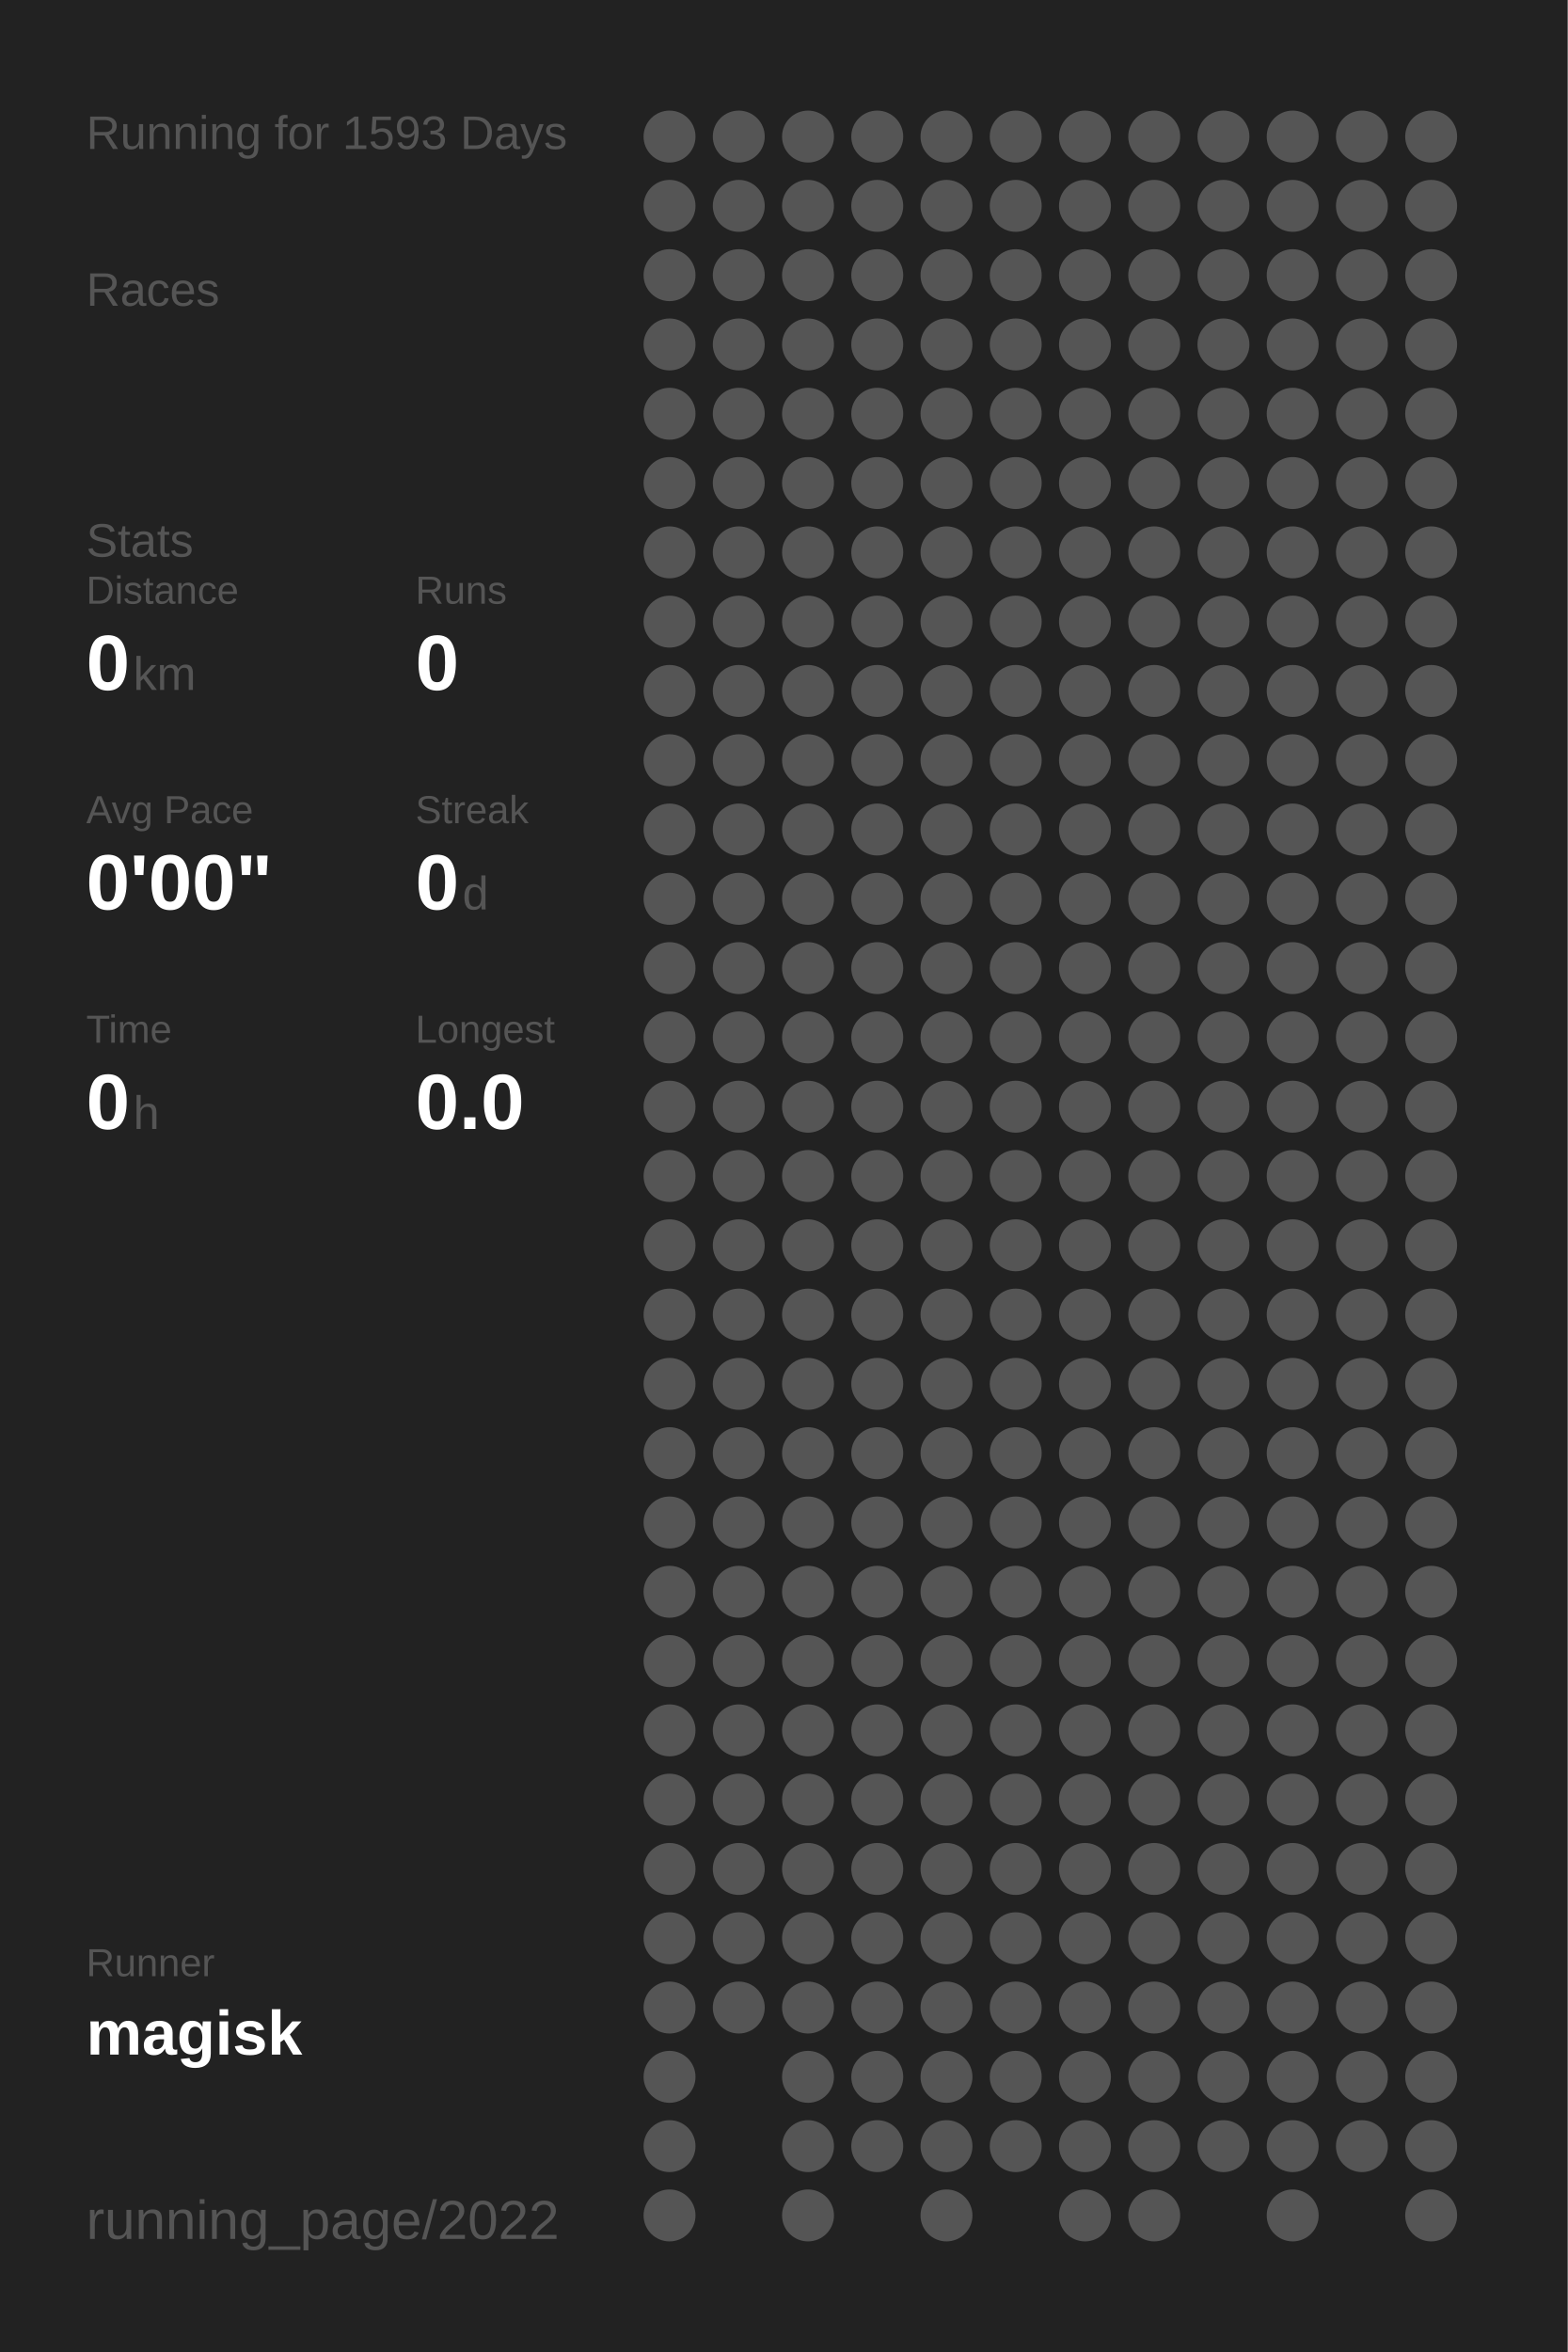
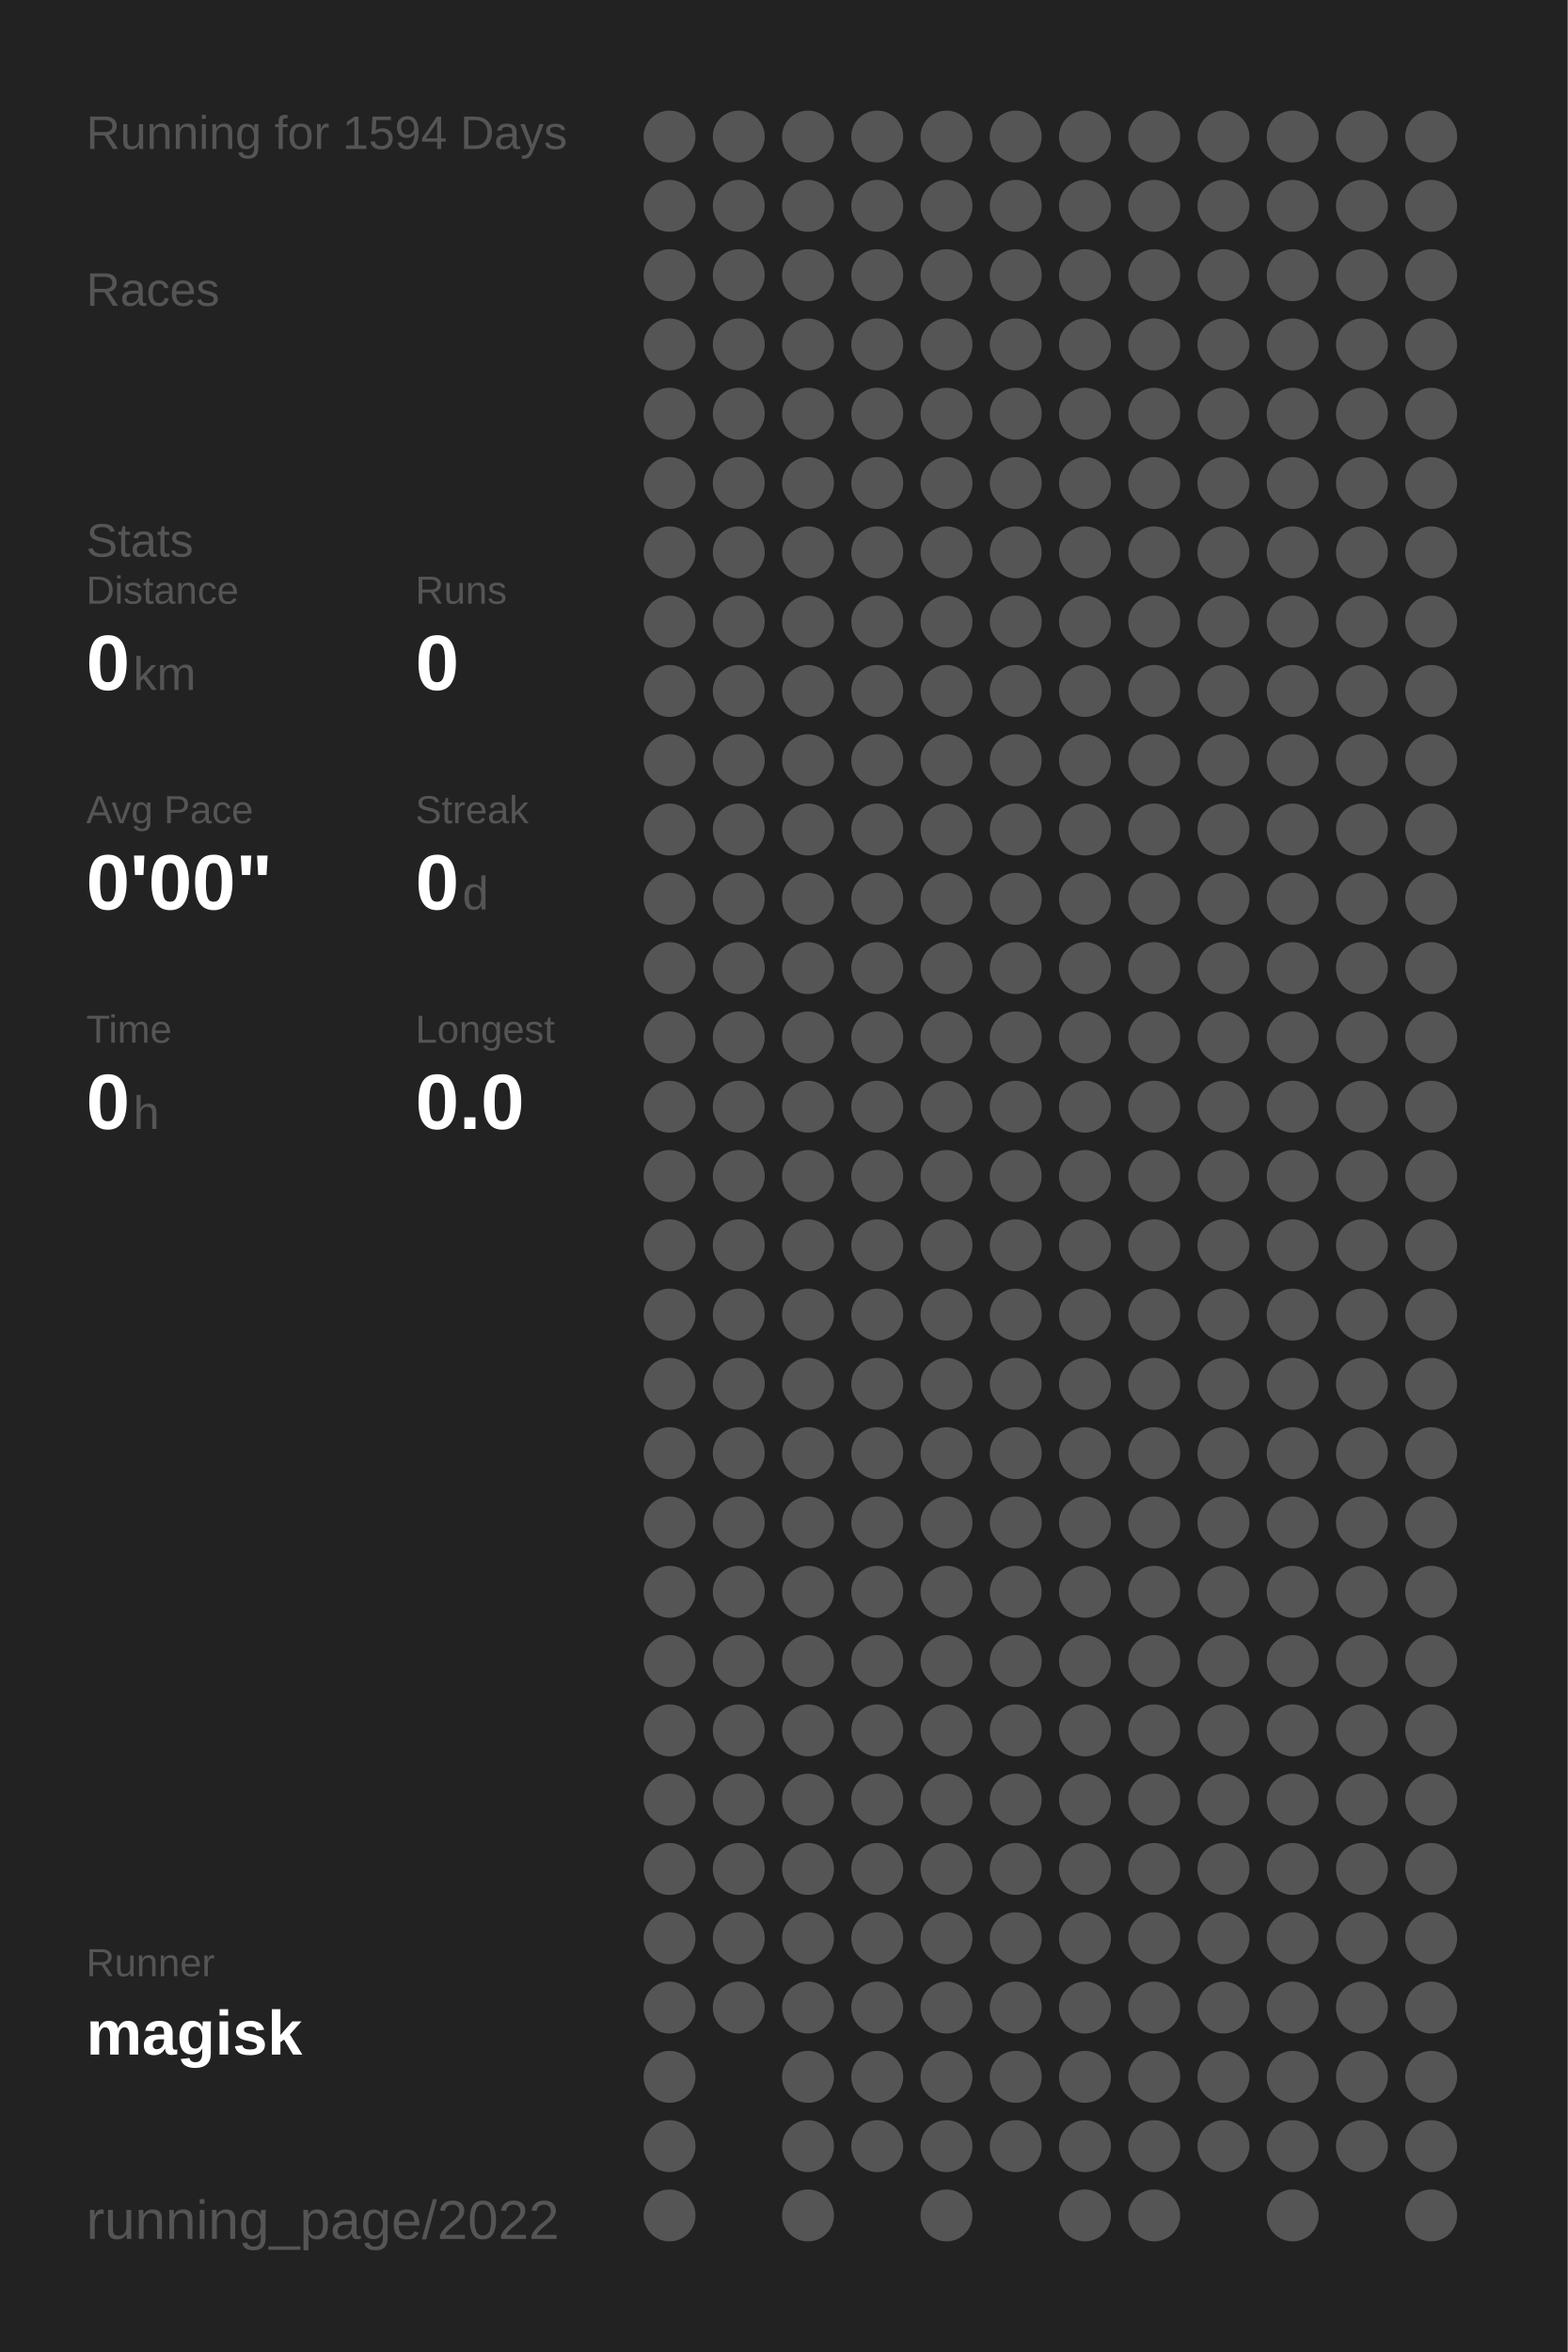
<svg xmlns="http://www.w3.org/2000/svg" baseProfile="full" height="300mm" version="1.1" viewBox="0,0,200,300" width="200mm">
  <defs />
  <rect fill="#222222" height="300" width="200" x="0" y="0" />
-   <text fill="#555555" style="font-size:6px; font-family:Arial;" x="11" y="19">Running for 1593 Days</text>
+   <text fill="#555555" style="font-size:6px; font-family:Arial;" x="11" y="19">Running for 1594 Days</text>
  <text fill="#555555" style="font-size:6px; font-family:Arial;" x="11" y="39">Races</text>
  <text fill="#555555" style="font-size:6px; font-family:Arial;" x="11" y="71">Stats</text>
  <text fill="#555555" style="font-size:5px; font-family:Arial;" x="11" y="77">Distance</text>
  <text fill="#FFFFFF" style="font-size:10px; font-family:Arial; font-weight:bold;" x="11" y="88">0</text>
  <text fill="#555555" style="font-size:6px; font-family:Arial;" x="17" y="88">km</text>
  <text fill="#555555" style="font-size:5px; font-family:Arial;" x="53" y="77">Runs</text>
  <text fill="#FFFFFF" style="font-size:10px; font-family:Arial; font-weight:bold;" x="53" y="88">0</text>
  <text fill="#555555" style="font-size:5px; font-family:Arial;" x="11" y="105">Avg Pace</text>
  <text fill="#FFFFFF" style="font-size:10px; font-family:Arial; font-weight:bold;" x="11" y="116">0'00"</text>
  <text fill="#555555" style="font-size:5px; font-family:Arial;" x="53" y="105">Streak</text>
  <text fill="#FFFFFF" style="font-size:10px; font-family:Arial; font-weight:bold;" x="53" y="116">0</text>
  <text fill="#555555" style="font-size:6px; font-family:Arial;" x="59" y="116">d</text>
  <text fill="#555555" style="font-size:5px; font-family:Arial;" x="11" y="133">Time</text>
  <text fill="#FFFFFF" style="font-size:10px; font-family:Arial; font-weight:bold;" x="11" y="144">0</text>
  <text fill="#555555" style="font-size:6px; font-family:Arial;" x="17" y="144">h</text>
  <text fill="#555555" style="font-size:5px; font-family:Arial;" x="53" y="133">Longest</text>
  <text fill="#FFFFFF" style="font-size:10px; font-family:Arial; font-weight:bold;" x="53" y="144">0.0</text>
  <text fill="#555555" style="font-size:5px; font-family:Arial;" x="11" y="252.065">Runner</text>
  <text fill="#FFFFFF" style="font-size:8px; font-family:Arial; font-weight:bold;" x="11" y="262.065">magisk</text>
  <text fill="#555555" style="font-size:7px; font-family:Arial;" x="11" y="285.581">running_page/2022</text>
  <circle cx="85.417" cy="17.419" fill="#555555" r="3.312" />
  <circle cx="85.417" cy="26.258" fill="#555555" r="3.312" />
  <circle cx="85.417" cy="35.097" fill="#555555" r="3.312" />
  <circle cx="85.417" cy="43.935" fill="#555555" r="3.312" />
  <circle cx="85.417" cy="52.774" fill="#555555" r="3.312" />
  <circle cx="85.417" cy="61.613" fill="#555555" r="3.312" />
  <circle cx="85.417" cy="70.452" fill="#555555" r="3.312" />
  <circle cx="85.417" cy="79.29" fill="#555555" r="3.312" />
  <circle cx="85.417" cy="88.129" fill="#555555" r="3.312" />
  <circle cx="85.417" cy="96.968" fill="#555555" r="3.312" />
  <circle cx="85.417" cy="105.806" fill="#555555" r="3.312" />
  <circle cx="85.417" cy="114.645" fill="#555555" r="3.312" />
  <circle cx="85.417" cy="123.484" fill="#555555" r="3.312" />
  <circle cx="85.417" cy="132.323" fill="#555555" r="3.312" />
  <circle cx="85.417" cy="141.161" fill="#555555" r="3.312" />
  <circle cx="85.417" cy="150" fill="#555555" r="3.312" />
  <circle cx="85.417" cy="158.839" fill="#555555" r="3.312" />
  <circle cx="85.417" cy="167.677" fill="#555555" r="3.312" />
  <circle cx="85.417" cy="176.516" fill="#555555" r="3.312" />
  <circle cx="85.417" cy="185.355" fill="#555555" r="3.312" />
  <circle cx="85.417" cy="194.194" fill="#555555" r="3.312" />
  <circle cx="85.417" cy="203.032" fill="#555555" r="3.312" />
  <circle cx="85.417" cy="211.871" fill="#555555" r="3.312" />
  <circle cx="85.417" cy="220.71" fill="#555555" r="3.312" />
  <circle cx="85.417" cy="229.548" fill="#555555" r="3.312" />
  <circle cx="85.417" cy="238.387" fill="#555555" r="3.312" />
  <circle cx="85.417" cy="247.226" fill="#555555" r="3.312" />
  <circle cx="85.417" cy="256.065" fill="#555555" r="3.312" />
  <circle cx="85.417" cy="264.903" fill="#555555" r="3.312" />
  <circle cx="85.417" cy="273.742" fill="#555555" r="3.312" />
  <circle cx="85.417" cy="282.581" fill="#555555" r="3.312" />
  <circle cx="94.25" cy="17.419" fill="#555555" r="3.312" />
  <circle cx="94.25" cy="26.258" fill="#555555" r="3.312" />
  <circle cx="94.25" cy="35.097" fill="#555555" r="3.312" />
  <circle cx="94.25" cy="43.935" fill="#555555" r="3.312" />
  <circle cx="94.25" cy="52.774" fill="#555555" r="3.312" />
  <circle cx="94.25" cy="61.613" fill="#555555" r="3.312" />
  <circle cx="94.25" cy="70.452" fill="#555555" r="3.312" />
  <circle cx="94.25" cy="79.29" fill="#555555" r="3.312" />
  <circle cx="94.25" cy="88.129" fill="#555555" r="3.312" />
  <circle cx="94.25" cy="96.968" fill="#555555" r="3.312" />
  <circle cx="94.25" cy="105.806" fill="#555555" r="3.312" />
  <circle cx="94.25" cy="114.645" fill="#555555" r="3.312" />
  <circle cx="94.25" cy="123.484" fill="#555555" r="3.312" />
  <circle cx="94.25" cy="132.323" fill="#555555" r="3.312" />
  <circle cx="94.25" cy="141.161" fill="#555555" r="3.312" />
  <circle cx="94.25" cy="150" fill="#555555" r="3.312" />
  <circle cx="94.25" cy="158.839" fill="#555555" r="3.312" />
  <circle cx="94.25" cy="167.677" fill="#555555" r="3.312" />
  <circle cx="94.25" cy="176.516" fill="#555555" r="3.312" />
  <circle cx="94.25" cy="185.355" fill="#555555" r="3.312" />
  <circle cx="94.25" cy="194.194" fill="#555555" r="3.312" />
  <circle cx="94.25" cy="203.032" fill="#555555" r="3.312" />
  <circle cx="94.25" cy="211.871" fill="#555555" r="3.312" />
  <circle cx="94.25" cy="220.71" fill="#555555" r="3.312" />
  <circle cx="94.25" cy="229.548" fill="#555555" r="3.312" />
  <circle cx="94.25" cy="238.387" fill="#555555" r="3.312" />
  <circle cx="94.25" cy="247.226" fill="#555555" r="3.312" />
  <circle cx="94.25" cy="256.065" fill="#555555" r="3.312" />
  <circle cx="103.083" cy="17.419" fill="#555555" r="3.312" />
  <circle cx="103.083" cy="26.258" fill="#555555" r="3.312" />
  <circle cx="103.083" cy="35.097" fill="#555555" r="3.312" />
  <circle cx="103.083" cy="43.935" fill="#555555" r="3.312" />
  <circle cx="103.083" cy="52.774" fill="#555555" r="3.312" />
  <circle cx="103.083" cy="61.613" fill="#555555" r="3.312" />
  <circle cx="103.083" cy="70.452" fill="#555555" r="3.312" />
  <circle cx="103.083" cy="79.29" fill="#555555" r="3.312" />
  <circle cx="103.083" cy="88.129" fill="#555555" r="3.312" />
  <circle cx="103.083" cy="96.968" fill="#555555" r="3.312" />
  <circle cx="103.083" cy="105.806" fill="#555555" r="3.312" />
  <circle cx="103.083" cy="114.645" fill="#555555" r="3.312" />
  <circle cx="103.083" cy="123.484" fill="#555555" r="3.312" />
  <circle cx="103.083" cy="132.323" fill="#555555" r="3.312" />
  <circle cx="103.083" cy="141.161" fill="#555555" r="3.312" />
  <circle cx="103.083" cy="150" fill="#555555" r="3.312" />
  <circle cx="103.083" cy="158.839" fill="#555555" r="3.312" />
  <circle cx="103.083" cy="167.677" fill="#555555" r="3.312" />
  <circle cx="103.083" cy="176.516" fill="#555555" r="3.312" />
  <circle cx="103.083" cy="185.355" fill="#555555" r="3.312" />
  <circle cx="103.083" cy="194.194" fill="#555555" r="3.312" />
  <circle cx="103.083" cy="203.032" fill="#555555" r="3.312" />
  <circle cx="103.083" cy="211.871" fill="#555555" r="3.312" />
  <circle cx="103.083" cy="220.71" fill="#555555" r="3.312" />
  <circle cx="103.083" cy="229.548" fill="#555555" r="3.312" />
  <circle cx="103.083" cy="238.387" fill="#555555" r="3.312" />
  <circle cx="103.083" cy="247.226" fill="#555555" r="3.312" />
  <circle cx="103.083" cy="256.065" fill="#555555" r="3.312" />
  <circle cx="103.083" cy="264.903" fill="#555555" r="3.312" />
  <circle cx="103.083" cy="273.742" fill="#555555" r="3.312" />
  <circle cx="103.083" cy="282.581" fill="#555555" r="3.312" />
  <circle cx="111.917" cy="17.419" fill="#555555" r="3.312" />
  <circle cx="111.917" cy="26.258" fill="#555555" r="3.312" />
  <circle cx="111.917" cy="35.097" fill="#555555" r="3.312" />
  <circle cx="111.917" cy="43.935" fill="#555555" r="3.312" />
  <circle cx="111.917" cy="52.774" fill="#555555" r="3.312" />
  <circle cx="111.917" cy="61.613" fill="#555555" r="3.312" />
  <circle cx="111.917" cy="70.452" fill="#555555" r="3.312" />
  <circle cx="111.917" cy="79.29" fill="#555555" r="3.312" />
  <circle cx="111.917" cy="88.129" fill="#555555" r="3.312" />
  <circle cx="111.917" cy="96.968" fill="#555555" r="3.312" />
  <circle cx="111.917" cy="105.806" fill="#555555" r="3.312" />
  <circle cx="111.917" cy="114.645" fill="#555555" r="3.312" />
  <circle cx="111.917" cy="123.484" fill="#555555" r="3.312" />
  <circle cx="111.917" cy="132.323" fill="#555555" r="3.312" />
  <circle cx="111.917" cy="141.161" fill="#555555" r="3.312" />
  <circle cx="111.917" cy="150" fill="#555555" r="3.312" />
  <circle cx="111.917" cy="158.839" fill="#555555" r="3.312" />
  <circle cx="111.917" cy="167.677" fill="#555555" r="3.312" />
  <circle cx="111.917" cy="176.516" fill="#555555" r="3.312" />
  <circle cx="111.917" cy="185.355" fill="#555555" r="3.312" />
  <circle cx="111.917" cy="194.194" fill="#555555" r="3.312" />
  <circle cx="111.917" cy="203.032" fill="#555555" r="3.312" />
  <circle cx="111.917" cy="211.871" fill="#555555" r="3.312" />
  <circle cx="111.917" cy="220.71" fill="#555555" r="3.312" />
  <circle cx="111.917" cy="229.548" fill="#555555" r="3.312" />
  <circle cx="111.917" cy="238.387" fill="#555555" r="3.312" />
  <circle cx="111.917" cy="247.226" fill="#555555" r="3.312" />
  <circle cx="111.917" cy="256.065" fill="#555555" r="3.312" />
  <circle cx="111.917" cy="264.903" fill="#555555" r="3.312" />
  <circle cx="111.917" cy="273.742" fill="#555555" r="3.312" />
  <circle cx="120.75" cy="17.419" fill="#555555" r="3.312" />
  <circle cx="120.75" cy="26.258" fill="#555555" r="3.312" />
  <circle cx="120.75" cy="35.097" fill="#555555" r="3.312" />
  <circle cx="120.75" cy="43.935" fill="#555555" r="3.312" />
  <circle cx="120.75" cy="52.774" fill="#555555" r="3.312" />
  <circle cx="120.75" cy="61.613" fill="#555555" r="3.312" />
  <circle cx="120.75" cy="70.452" fill="#555555" r="3.312" />
  <circle cx="120.75" cy="79.29" fill="#555555" r="3.312" />
  <circle cx="120.75" cy="88.129" fill="#555555" r="3.312" />
  <circle cx="120.75" cy="96.968" fill="#555555" r="3.312" />
  <circle cx="120.75" cy="105.806" fill="#555555" r="3.312" />
  <circle cx="120.75" cy="114.645" fill="#555555" r="3.312" />
  <circle cx="120.75" cy="123.484" fill="#555555" r="3.312" />
  <circle cx="120.75" cy="132.323" fill="#555555" r="3.312" />
  <circle cx="120.75" cy="141.161" fill="#555555" r="3.312" />
  <circle cx="120.75" cy="150" fill="#555555" r="3.312" />
  <circle cx="120.75" cy="158.839" fill="#555555" r="3.312" />
  <circle cx="120.75" cy="167.677" fill="#555555" r="3.312" />
  <circle cx="120.75" cy="176.516" fill="#555555" r="3.312" />
  <circle cx="120.75" cy="185.355" fill="#555555" r="3.312" />
  <circle cx="120.75" cy="194.194" fill="#555555" r="3.312" />
  <circle cx="120.75" cy="203.032" fill="#555555" r="3.312" />
  <circle cx="120.75" cy="211.871" fill="#555555" r="3.312" />
  <circle cx="120.75" cy="220.71" fill="#555555" r="3.312" />
  <circle cx="120.75" cy="229.548" fill="#555555" r="3.312" />
  <circle cx="120.75" cy="238.387" fill="#555555" r="3.312" />
  <circle cx="120.75" cy="247.226" fill="#555555" r="3.312" />
  <circle cx="120.75" cy="256.065" fill="#555555" r="3.312" />
  <circle cx="120.75" cy="264.903" fill="#555555" r="3.312" />
  <circle cx="120.75" cy="273.742" fill="#555555" r="3.312" />
  <circle cx="120.75" cy="282.581" fill="#555555" r="3.312" />
  <circle cx="129.583" cy="17.419" fill="#555555" r="3.312" />
  <circle cx="129.583" cy="26.258" fill="#555555" r="3.312" />
  <circle cx="129.583" cy="35.097" fill="#555555" r="3.312" />
  <circle cx="129.583" cy="43.935" fill="#555555" r="3.312" />
  <circle cx="129.583" cy="52.774" fill="#555555" r="3.312" />
  <circle cx="129.583" cy="61.613" fill="#555555" r="3.312" />
  <circle cx="129.583" cy="70.452" fill="#555555" r="3.312" />
  <circle cx="129.583" cy="79.29" fill="#555555" r="3.312" />
  <circle cx="129.583" cy="88.129" fill="#555555" r="3.312" />
  <circle cx="129.583" cy="96.968" fill="#555555" r="3.312" />
  <circle cx="129.583" cy="105.806" fill="#555555" r="3.312" />
  <circle cx="129.583" cy="114.645" fill="#555555" r="3.312" />
  <circle cx="129.583" cy="123.484" fill="#555555" r="3.312" />
  <circle cx="129.583" cy="132.323" fill="#555555" r="3.312" />
  <circle cx="129.583" cy="141.161" fill="#555555" r="3.312" />
  <circle cx="129.583" cy="150" fill="#555555" r="3.312" />
  <circle cx="129.583" cy="158.839" fill="#555555" r="3.312" />
  <circle cx="129.583" cy="167.677" fill="#555555" r="3.312" />
  <circle cx="129.583" cy="176.516" fill="#555555" r="3.312" />
  <circle cx="129.583" cy="185.355" fill="#555555" r="3.312" />
  <circle cx="129.583" cy="194.194" fill="#555555" r="3.312" />
  <circle cx="129.583" cy="203.032" fill="#555555" r="3.312" />
  <circle cx="129.583" cy="211.871" fill="#555555" r="3.312" />
  <circle cx="129.583" cy="220.71" fill="#555555" r="3.312" />
  <circle cx="129.583" cy="229.548" fill="#555555" r="3.312" />
  <circle cx="129.583" cy="238.387" fill="#555555" r="3.312" />
  <circle cx="129.583" cy="247.226" fill="#555555" r="3.312" />
  <circle cx="129.583" cy="256.065" fill="#555555" r="3.312" />
  <circle cx="129.583" cy="264.903" fill="#555555" r="3.312" />
  <circle cx="129.583" cy="273.742" fill="#555555" r="3.312" />
  <circle cx="138.417" cy="17.419" fill="#555555" r="3.312" />
  <circle cx="138.417" cy="26.258" fill="#555555" r="3.312" />
  <circle cx="138.417" cy="35.097" fill="#555555" r="3.312" />
  <circle cx="138.417" cy="43.935" fill="#555555" r="3.312" />
  <circle cx="138.417" cy="52.774" fill="#555555" r="3.312" />
  <circle cx="138.417" cy="61.613" fill="#555555" r="3.312" />
  <circle cx="138.417" cy="70.452" fill="#555555" r="3.312" />
  <circle cx="138.417" cy="79.29" fill="#555555" r="3.312" />
  <circle cx="138.417" cy="88.129" fill="#555555" r="3.312" />
  <circle cx="138.417" cy="96.968" fill="#555555" r="3.312" />
  <circle cx="138.417" cy="105.806" fill="#555555" r="3.312" />
  <circle cx="138.417" cy="114.645" fill="#555555" r="3.312" />
  <circle cx="138.417" cy="123.484" fill="#555555" r="3.312" />
  <circle cx="138.417" cy="132.323" fill="#555555" r="3.312" />
  <circle cx="138.417" cy="141.161" fill="#555555" r="3.312" />
  <circle cx="138.417" cy="150" fill="#555555" r="3.312" />
  <circle cx="138.417" cy="158.839" fill="#555555" r="3.312" />
  <circle cx="138.417" cy="167.677" fill="#555555" r="3.312" />
  <circle cx="138.417" cy="176.516" fill="#555555" r="3.312" />
  <circle cx="138.417" cy="185.355" fill="#555555" r="3.312" />
  <circle cx="138.417" cy="194.194" fill="#555555" r="3.312" />
  <circle cx="138.417" cy="203.032" fill="#555555" r="3.312" />
  <circle cx="138.417" cy="211.871" fill="#555555" r="3.312" />
  <circle cx="138.417" cy="220.71" fill="#555555" r="3.312" />
  <circle cx="138.417" cy="229.548" fill="#555555" r="3.312" />
  <circle cx="138.417" cy="238.387" fill="#555555" r="3.312" />
  <circle cx="138.417" cy="247.226" fill="#555555" r="3.312" />
  <circle cx="138.417" cy="256.065" fill="#555555" r="3.312" />
  <circle cx="138.417" cy="264.903" fill="#555555" r="3.312" />
  <circle cx="138.417" cy="273.742" fill="#555555" r="3.312" />
  <circle cx="138.417" cy="282.581" fill="#555555" r="3.312" />
  <circle cx="147.25" cy="17.419" fill="#555555" r="3.312" />
  <circle cx="147.25" cy="26.258" fill="#555555" r="3.312" />
  <circle cx="147.25" cy="35.097" fill="#555555" r="3.312" />
  <circle cx="147.25" cy="43.935" fill="#555555" r="3.312" />
  <circle cx="147.25" cy="52.774" fill="#555555" r="3.312" />
  <circle cx="147.25" cy="61.613" fill="#555555" r="3.312" />
  <circle cx="147.25" cy="70.452" fill="#555555" r="3.312" />
  <circle cx="147.25" cy="79.29" fill="#555555" r="3.312" />
  <circle cx="147.25" cy="88.129" fill="#555555" r="3.312" />
  <circle cx="147.25" cy="96.968" fill="#555555" r="3.312" />
  <circle cx="147.25" cy="105.806" fill="#555555" r="3.312" />
  <circle cx="147.25" cy="114.645" fill="#555555" r="3.312" />
  <circle cx="147.25" cy="123.484" fill="#555555" r="3.312" />
  <circle cx="147.25" cy="132.323" fill="#555555" r="3.312" />
  <circle cx="147.25" cy="141.161" fill="#555555" r="3.312" />
  <circle cx="147.25" cy="150" fill="#555555" r="3.312" />
  <circle cx="147.25" cy="158.839" fill="#555555" r="3.312" />
  <circle cx="147.25" cy="167.677" fill="#555555" r="3.312" />
  <circle cx="147.25" cy="176.516" fill="#555555" r="3.312" />
  <circle cx="147.25" cy="185.355" fill="#555555" r="3.312" />
  <circle cx="147.25" cy="194.194" fill="#555555" r="3.312" />
  <circle cx="147.25" cy="203.032" fill="#555555" r="3.312" />
  <circle cx="147.25" cy="211.871" fill="#555555" r="3.312" />
  <circle cx="147.25" cy="220.71" fill="#555555" r="3.312" />
  <circle cx="147.25" cy="229.548" fill="#555555" r="3.312" />
  <circle cx="147.25" cy="238.387" fill="#555555" r="3.312" />
  <circle cx="147.25" cy="247.226" fill="#555555" r="3.312" />
  <circle cx="147.25" cy="256.065" fill="#555555" r="3.312" />
  <circle cx="147.25" cy="264.903" fill="#555555" r="3.312" />
  <circle cx="147.25" cy="273.742" fill="#555555" r="3.312" />
  <circle cx="147.25" cy="282.581" fill="#555555" r="3.312" />
  <circle cx="156.083" cy="17.419" fill="#555555" r="3.312" />
  <circle cx="156.083" cy="26.258" fill="#555555" r="3.312" />
  <circle cx="156.083" cy="35.097" fill="#555555" r="3.312" />
  <circle cx="156.083" cy="43.935" fill="#555555" r="3.312" />
  <circle cx="156.083" cy="52.774" fill="#555555" r="3.312" />
  <circle cx="156.083" cy="61.613" fill="#555555" r="3.312" />
  <circle cx="156.083" cy="70.452" fill="#555555" r="3.312" />
  <circle cx="156.083" cy="79.29" fill="#555555" r="3.312" />
  <circle cx="156.083" cy="88.129" fill="#555555" r="3.312" />
  <circle cx="156.083" cy="96.968" fill="#555555" r="3.312" />
  <circle cx="156.083" cy="105.806" fill="#555555" r="3.312" />
  <circle cx="156.083" cy="114.645" fill="#555555" r="3.312" />
  <circle cx="156.083" cy="123.484" fill="#555555" r="3.312" />
  <circle cx="156.083" cy="132.323" fill="#555555" r="3.312" />
  <circle cx="156.083" cy="141.161" fill="#555555" r="3.312" />
  <circle cx="156.083" cy="150" fill="#555555" r="3.312" />
  <circle cx="156.083" cy="158.839" fill="#555555" r="3.312" />
  <circle cx="156.083" cy="167.677" fill="#555555" r="3.312" />
  <circle cx="156.083" cy="176.516" fill="#555555" r="3.312" />
  <circle cx="156.083" cy="185.355" fill="#555555" r="3.312" />
  <circle cx="156.083" cy="194.194" fill="#555555" r="3.312" />
  <circle cx="156.083" cy="203.032" fill="#555555" r="3.312" />
  <circle cx="156.083" cy="211.871" fill="#555555" r="3.312" />
  <circle cx="156.083" cy="220.71" fill="#555555" r="3.312" />
  <circle cx="156.083" cy="229.548" fill="#555555" r="3.312" />
  <circle cx="156.083" cy="238.387" fill="#555555" r="3.312" />
  <circle cx="156.083" cy="247.226" fill="#555555" r="3.312" />
  <circle cx="156.083" cy="256.065" fill="#555555" r="3.312" />
  <circle cx="156.083" cy="264.903" fill="#555555" r="3.312" />
  <circle cx="156.083" cy="273.742" fill="#555555" r="3.312" />
  <circle cx="164.917" cy="17.419" fill="#555555" r="3.312" />
  <circle cx="164.917" cy="26.258" fill="#555555" r="3.312" />
  <circle cx="164.917" cy="35.097" fill="#555555" r="3.312" />
  <circle cx="164.917" cy="43.935" fill="#555555" r="3.312" />
  <circle cx="164.917" cy="52.774" fill="#555555" r="3.312" />
  <circle cx="164.917" cy="61.613" fill="#555555" r="3.312" />
  <circle cx="164.917" cy="70.452" fill="#555555" r="3.312" />
  <circle cx="164.917" cy="79.29" fill="#555555" r="3.312" />
  <circle cx="164.917" cy="88.129" fill="#555555" r="3.312" />
  <circle cx="164.917" cy="96.968" fill="#555555" r="3.312" />
  <circle cx="164.917" cy="105.806" fill="#555555" r="3.312" />
  <circle cx="164.917" cy="114.645" fill="#555555" r="3.312" />
  <circle cx="164.917" cy="123.484" fill="#555555" r="3.312" />
  <circle cx="164.917" cy="132.323" fill="#555555" r="3.312" />
  <circle cx="164.917" cy="141.161" fill="#555555" r="3.312" />
  <circle cx="164.917" cy="150" fill="#555555" r="3.312" />
  <circle cx="164.917" cy="158.839" fill="#555555" r="3.312" />
  <circle cx="164.917" cy="167.677" fill="#555555" r="3.312" />
  <circle cx="164.917" cy="176.516" fill="#555555" r="3.312" />
  <circle cx="164.917" cy="185.355" fill="#555555" r="3.312" />
  <circle cx="164.917" cy="194.194" fill="#555555" r="3.312" />
  <circle cx="164.917" cy="203.032" fill="#555555" r="3.312" />
  <circle cx="164.917" cy="211.871" fill="#555555" r="3.312" />
  <circle cx="164.917" cy="220.71" fill="#555555" r="3.312" />
  <circle cx="164.917" cy="229.548" fill="#555555" r="3.312" />
  <circle cx="164.917" cy="238.387" fill="#555555" r="3.312" />
  <circle cx="164.917" cy="247.226" fill="#555555" r="3.312" />
  <circle cx="164.917" cy="256.065" fill="#555555" r="3.312" />
  <circle cx="164.917" cy="264.903" fill="#555555" r="3.312" />
  <circle cx="164.917" cy="273.742" fill="#555555" r="3.312" />
  <circle cx="164.917" cy="282.581" fill="#555555" r="3.312" />
  <circle cx="173.75" cy="17.419" fill="#555555" r="3.312" />
  <circle cx="173.75" cy="26.258" fill="#555555" r="3.312" />
  <circle cx="173.75" cy="35.097" fill="#555555" r="3.312" />
  <circle cx="173.75" cy="43.935" fill="#555555" r="3.312" />
  <circle cx="173.75" cy="52.774" fill="#555555" r="3.312" />
  <circle cx="173.75" cy="61.613" fill="#555555" r="3.312" />
  <circle cx="173.75" cy="70.452" fill="#555555" r="3.312" />
  <circle cx="173.75" cy="79.29" fill="#555555" r="3.312" />
  <circle cx="173.75" cy="88.129" fill="#555555" r="3.312" />
  <circle cx="173.75" cy="96.968" fill="#555555" r="3.312" />
  <circle cx="173.75" cy="105.806" fill="#555555" r="3.312" />
  <circle cx="173.75" cy="114.645" fill="#555555" r="3.312" />
  <circle cx="173.75" cy="123.484" fill="#555555" r="3.312" />
  <circle cx="173.75" cy="132.323" fill="#555555" r="3.312" />
  <circle cx="173.75" cy="141.161" fill="#555555" r="3.312" />
  <circle cx="173.75" cy="150" fill="#555555" r="3.312" />
  <circle cx="173.75" cy="158.839" fill="#555555" r="3.312" />
  <circle cx="173.75" cy="167.677" fill="#555555" r="3.312" />
  <circle cx="173.75" cy="176.516" fill="#555555" r="3.312" />
  <circle cx="173.75" cy="185.355" fill="#555555" r="3.312" />
  <circle cx="173.75" cy="194.194" fill="#555555" r="3.312" />
  <circle cx="173.75" cy="203.032" fill="#555555" r="3.312" />
  <circle cx="173.75" cy="211.871" fill="#555555" r="3.312" />
  <circle cx="173.75" cy="220.71" fill="#555555" r="3.312" />
  <circle cx="173.75" cy="229.548" fill="#555555" r="3.312" />
  <circle cx="173.75" cy="238.387" fill="#555555" r="3.312" />
  <circle cx="173.75" cy="247.226" fill="#555555" r="3.312" />
  <circle cx="173.75" cy="256.065" fill="#555555" r="3.312" />
  <circle cx="173.75" cy="264.903" fill="#555555" r="3.312" />
  <circle cx="173.75" cy="273.742" fill="#555555" r="3.312" />
  <circle cx="182.583" cy="17.419" fill="#555555" r="3.312" />
  <circle cx="182.583" cy="26.258" fill="#555555" r="3.312" />
  <circle cx="182.583" cy="35.097" fill="#555555" r="3.312" />
  <circle cx="182.583" cy="43.935" fill="#555555" r="3.312" />
  <circle cx="182.583" cy="52.774" fill="#555555" r="3.312" />
  <circle cx="182.583" cy="61.613" fill="#555555" r="3.312" />
  <circle cx="182.583" cy="70.452" fill="#555555" r="3.312" />
  <circle cx="182.583" cy="79.29" fill="#555555" r="3.312" />
  <circle cx="182.583" cy="88.129" fill="#555555" r="3.312" />
  <circle cx="182.583" cy="96.968" fill="#555555" r="3.312" />
  <circle cx="182.583" cy="105.806" fill="#555555" r="3.312" />
  <circle cx="182.583" cy="114.645" fill="#555555" r="3.312" />
  <circle cx="182.583" cy="123.484" fill="#555555" r="3.312" />
  <circle cx="182.583" cy="132.323" fill="#555555" r="3.312" />
  <circle cx="182.583" cy="141.161" fill="#555555" r="3.312" />
  <circle cx="182.583" cy="150" fill="#555555" r="3.312" />
  <circle cx="182.583" cy="158.839" fill="#555555" r="3.312" />
  <circle cx="182.583" cy="167.677" fill="#555555" r="3.312" />
  <circle cx="182.583" cy="176.516" fill="#555555" r="3.312" />
  <circle cx="182.583" cy="185.355" fill="#555555" r="3.312" />
  <circle cx="182.583" cy="194.194" fill="#555555" r="3.312" />
  <circle cx="182.583" cy="203.032" fill="#555555" r="3.312" />
  <circle cx="182.583" cy="211.871" fill="#555555" r="3.312" />
  <circle cx="182.583" cy="220.71" fill="#555555" r="3.312" />
  <circle cx="182.583" cy="229.548" fill="#555555" r="3.312" />
  <circle cx="182.583" cy="238.387" fill="#555555" r="3.312" />
  <circle cx="182.583" cy="247.226" fill="#555555" r="3.312" />
  <circle cx="182.583" cy="256.065" fill="#555555" r="3.312" />
  <circle cx="182.583" cy="264.903" fill="#555555" r="3.312" />
  <circle cx="182.583" cy="273.742" fill="#555555" r="3.312" />
  <circle cx="182.583" cy="282.581" fill="#555555" r="3.312" />
</svg>
